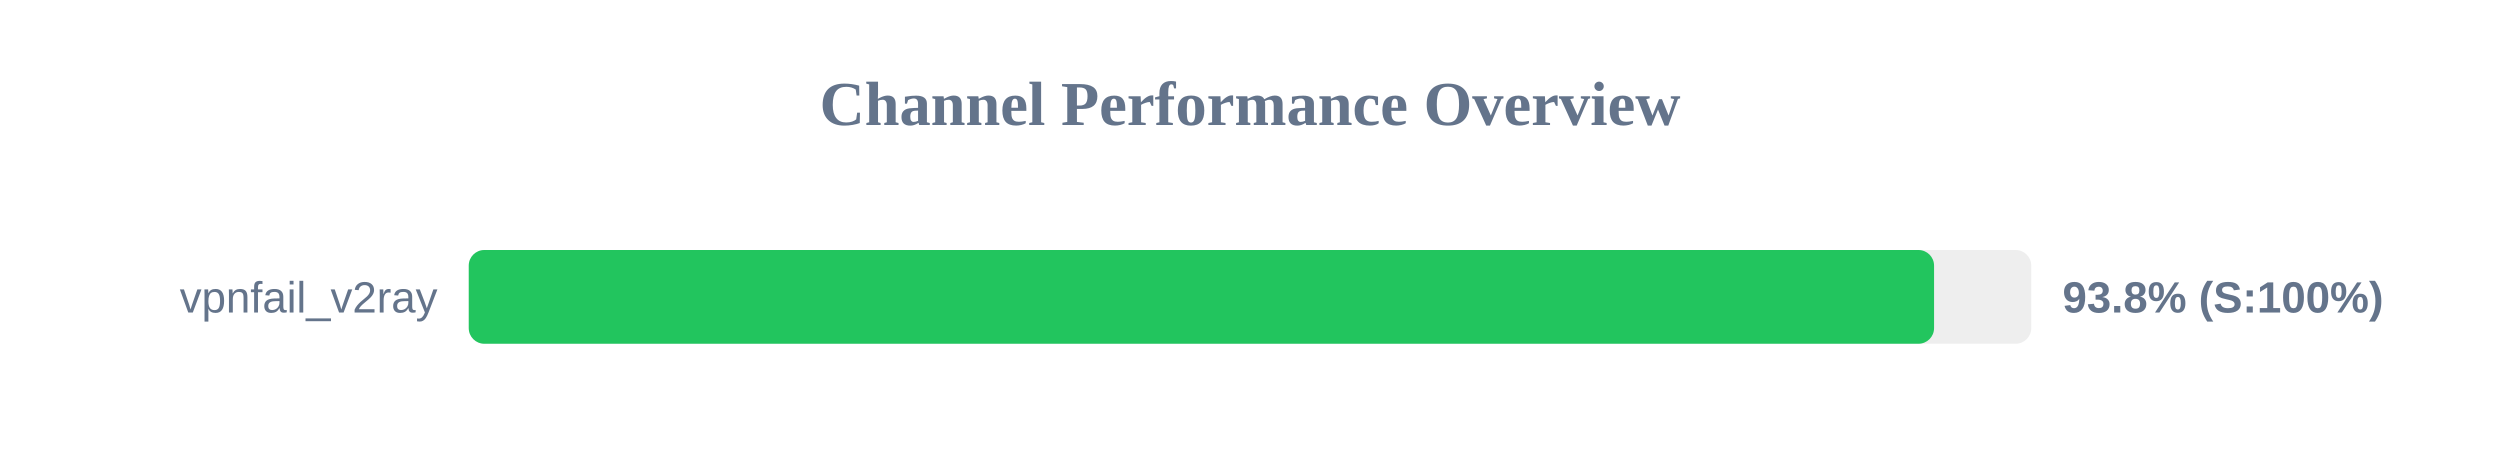
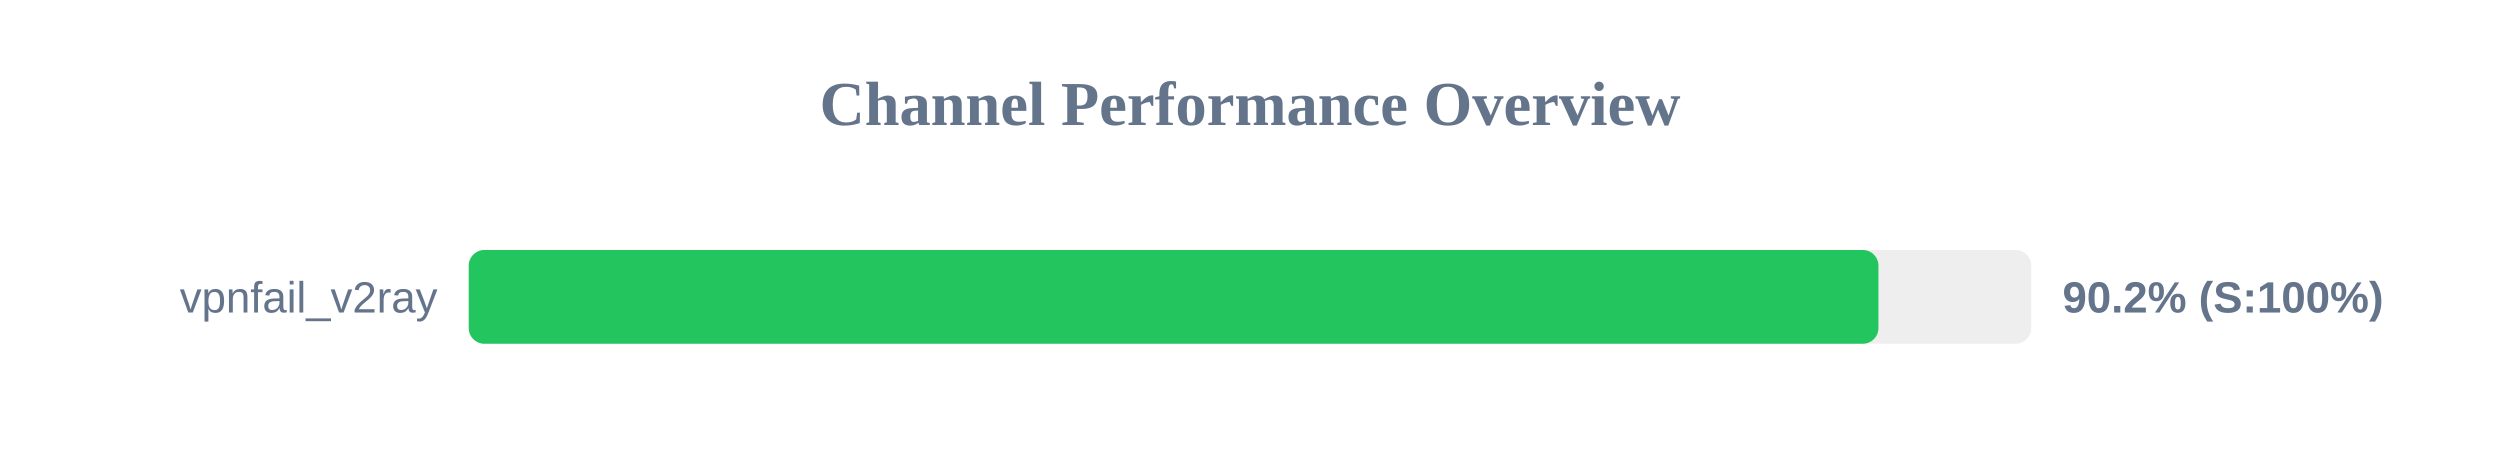
<svg xmlns="http://www.w3.org/2000/svg" width="800" height="150" version="1.1">
  <style>
        .row { font: 14px Arial; fill: #64748b; }
        .score { font: bold 14px Arial; fill: #64748b; }
    </style>
  <text x="400" y="40" text-anchor="middle" font-size="20px" font-weight="bold" fill="#64748b">Channel Performance Overview</text>
  <rect x="150" y="80" width="500" height="30" fill="#eee" rx="5" />
-   <rect x="150" y="80" width="468.9" height="30" fill="#22c55e" rx="5" />
+   <rect x="150" y="80" width="451.1" height="30" fill="#22c55e" rx="5" />
  <text x="140" y="100" text-anchor="end" class="row">vpnfail_v2ray</text>
-   <text x="660" y="100" text-anchor="start" class="score">93.8% (S:100%)</text>
+   <text x="660" y="100" text-anchor="start" class="score">90.2% (S:100%)</text>
</svg>
